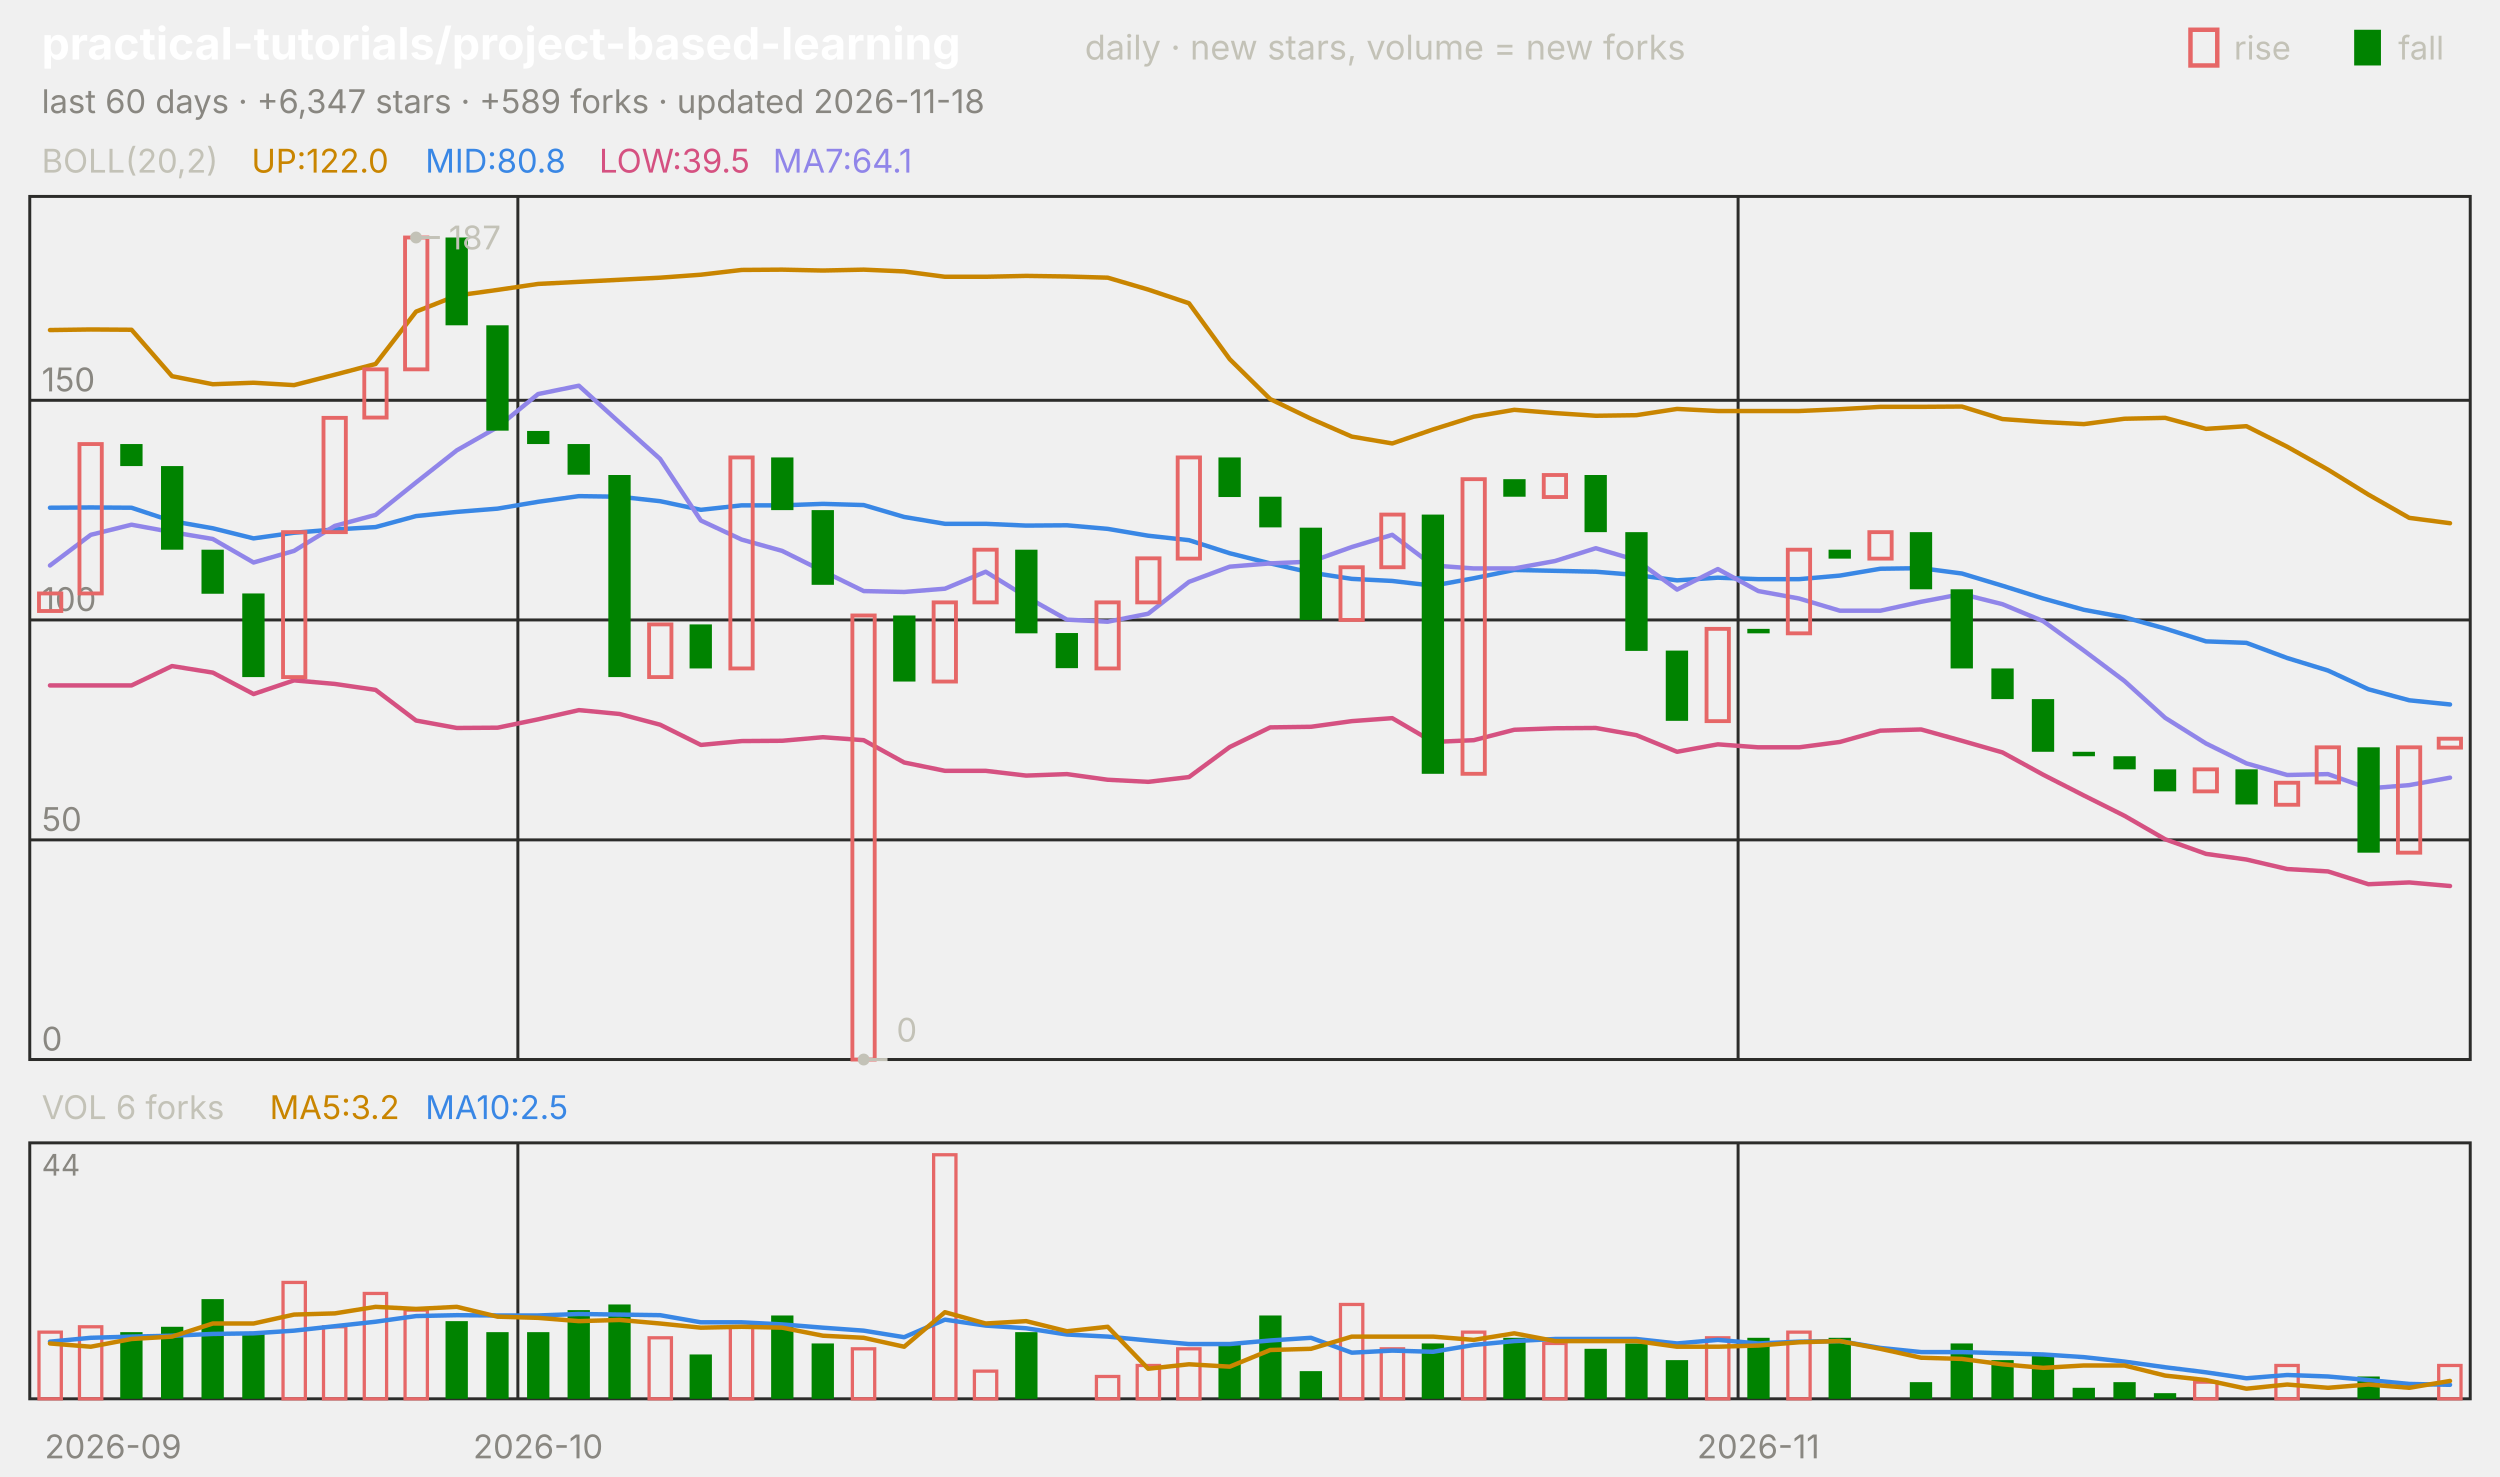
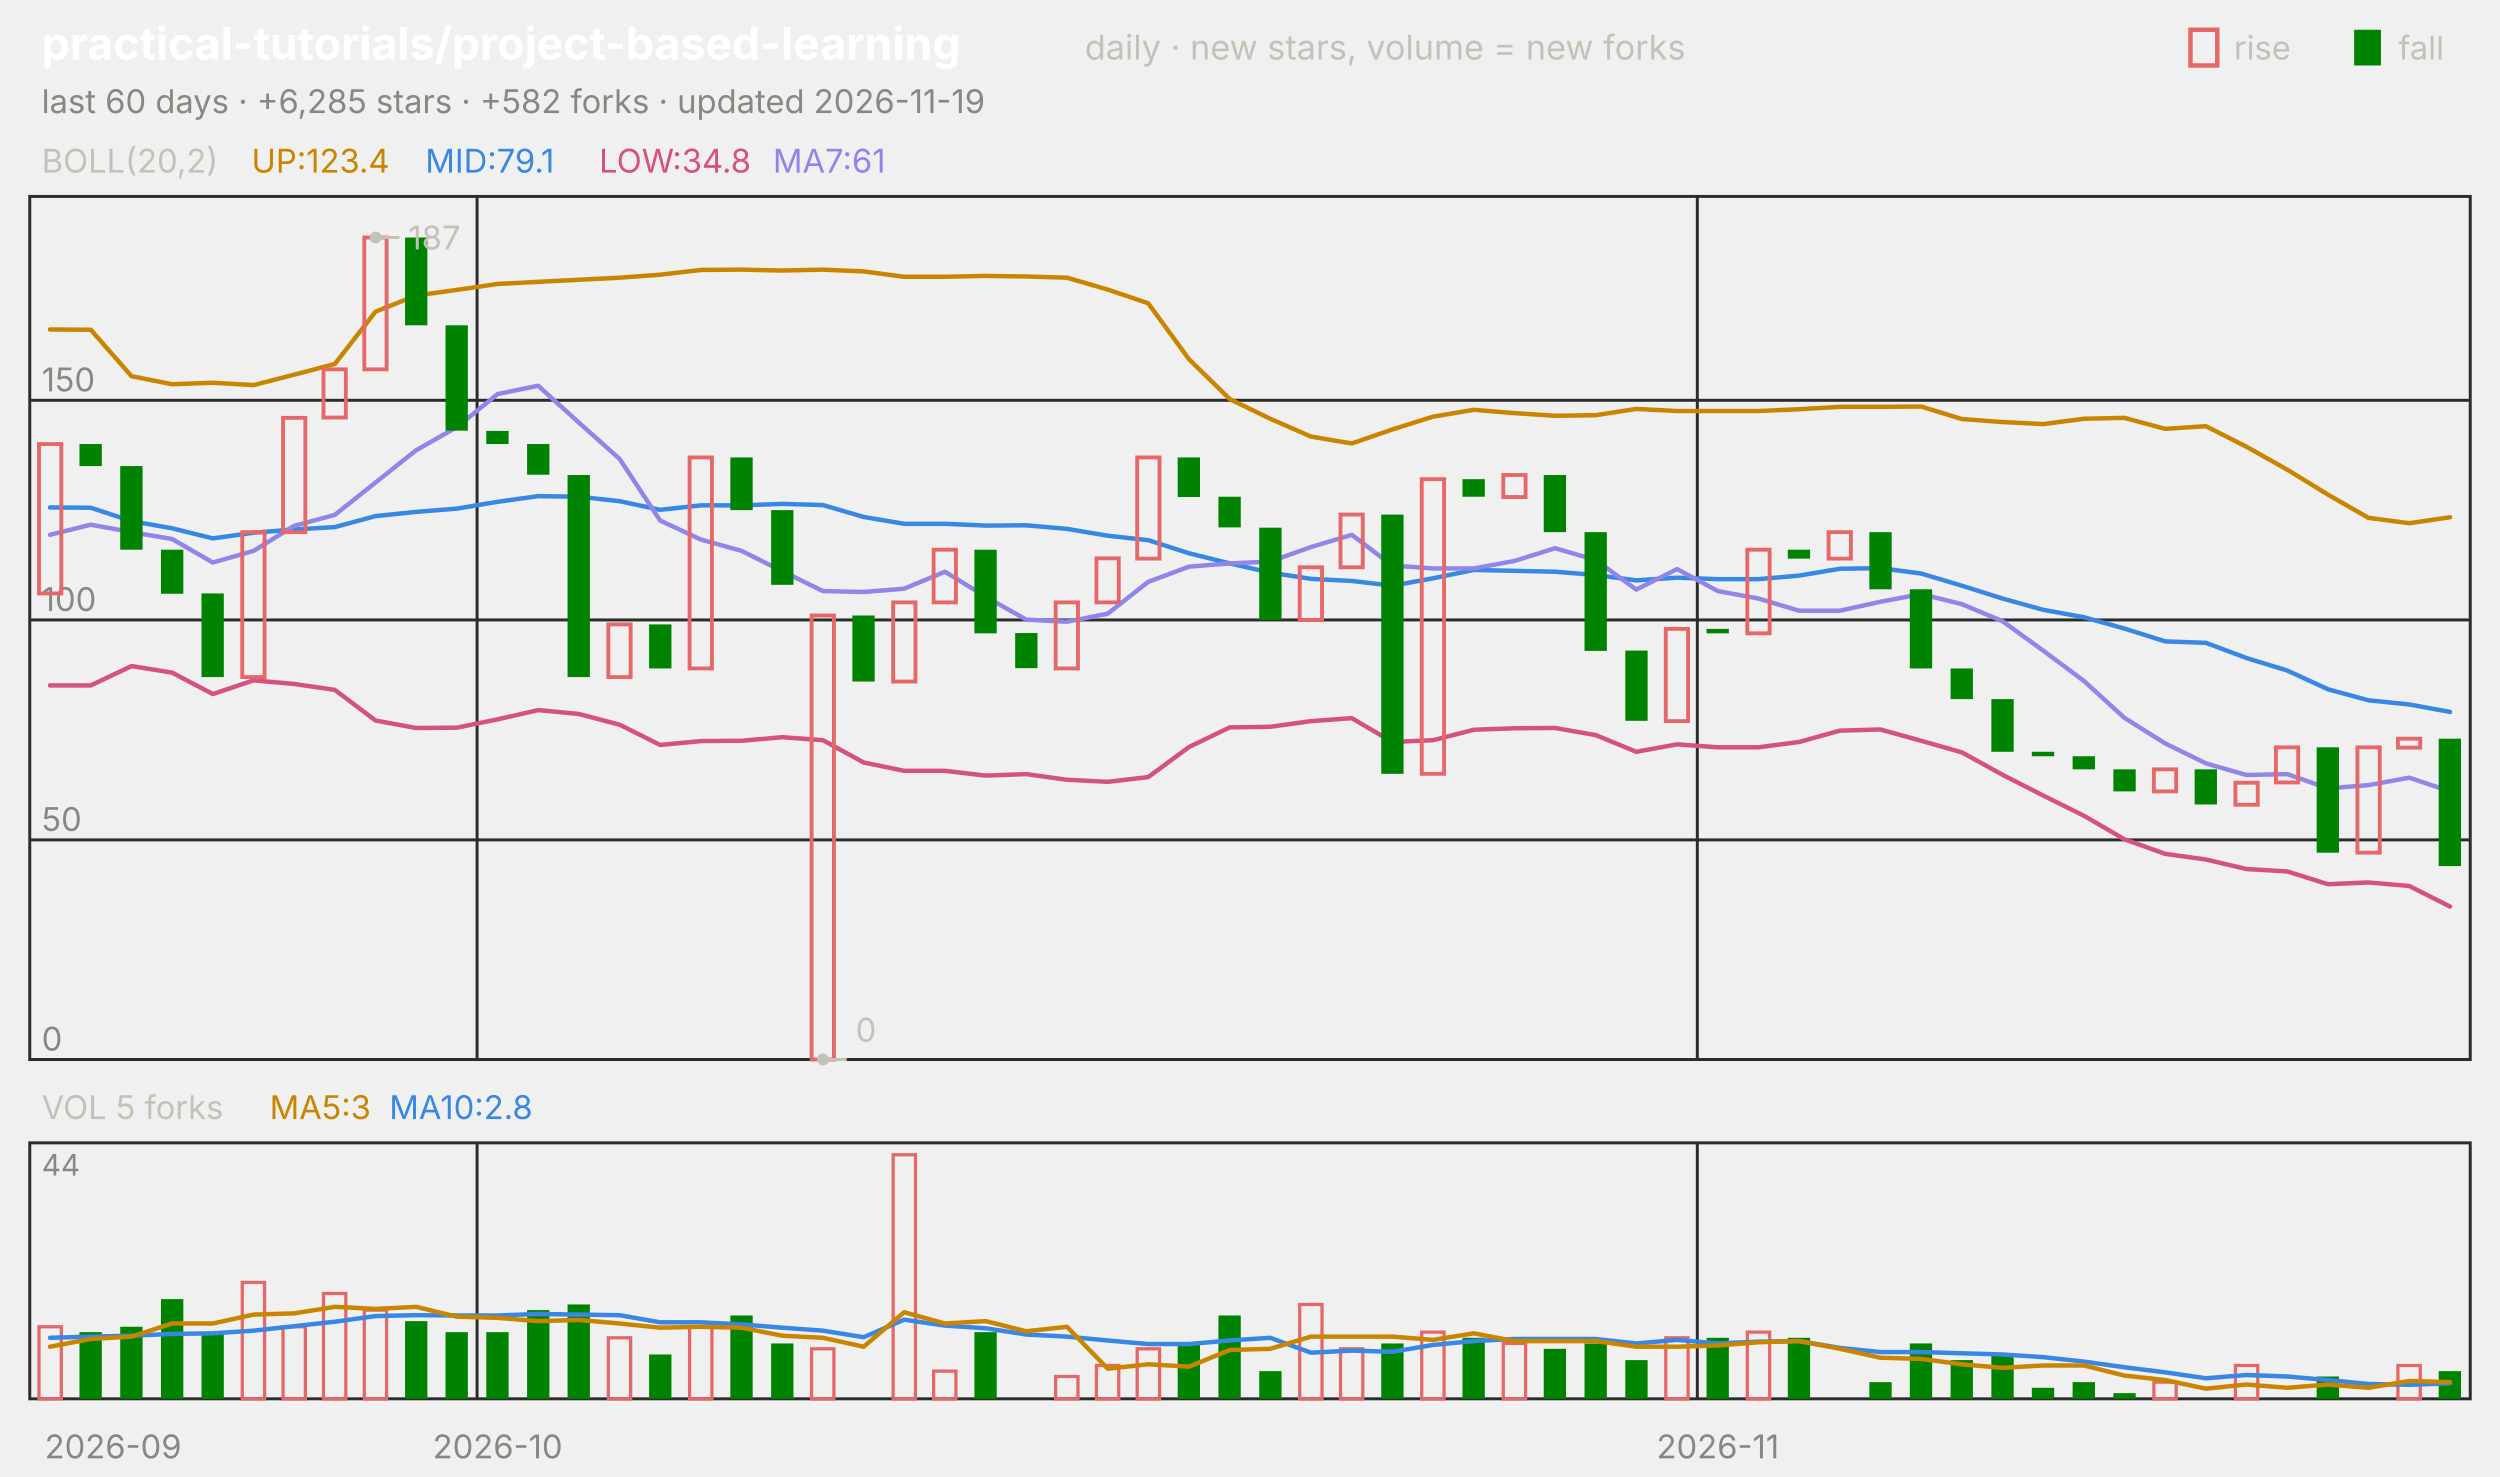
<svg xmlns="http://www.w3.org/2000/svg" viewBox="0 0 840 496" width="840" height="496" font-family="-apple-system,'Segoe UI',system-ui,sans-serif" role="img" aria-label="practical-tutorials/project-based-learning candlestick chart">
  <text x="14.0" y="20.0" font-size="15" fill="#ffffff" font-weight="650">practical-tutorials/project-based-learning</text>
  <text x="364.5" y="20.0" font-size="11.5" fill="#c3c2b7">daily · new stars, volume = new forks</text>
  <text x="805.8" y="20.0" font-size="11.0" fill="#c3c2b7">fall</text>
  <rect x="791" y="10" width="9" height="12" fill="#008300" />
  <text x="750.6" y="20.0" font-size="11.0" fill="#c3c2b7">rise</text>
  <rect x="736" y="10" width="9" height="12" fill="none" stroke="#e66767" stroke-width="1.5" />
-   <text x="14.0" y="38.0" font-size="11.0" fill="#898781">last 60 days · +6,347 stars · +589 forks · updated 2026-11-18</text>
+   <text x="14.0" y="38.0" font-size="11.0" fill="#898781">last 60 days · +6,285 stars · +582 forks · updated 2026-11-19</text>
  <rect x="10" y="66" width="820" height="290" fill="none" stroke="#2c2c2a" />
  <rect x="10" y="384" width="820" height="86" fill="none" stroke="#2c2c2a" />
  <text x="38.0" y="490.0" font-size="11.0" fill="#898781" text-anchor="middle">2026-09</text>
-   <line x1="174.0" y1="66.0" x2="174.0" y2="356.0" stroke="#2c2c2a" stroke-width="1.0" />
-   <line x1="174.0" y1="384.0" x2="174.0" y2="470.0" stroke="#2c2c2a" stroke-width="1.0" />
-   <text x="180.8" y="490.0" font-size="11.0" fill="#898781" text-anchor="middle">2026-10</text>
-   <line x1="584.0" y1="66.0" x2="584.0" y2="356.0" stroke="#2c2c2a" stroke-width="1.0" />
-   <line x1="584.0" y1="384.0" x2="584.0" y2="470.0" stroke="#2c2c2a" stroke-width="1.0" />
-   <text x="590.8" y="490.0" font-size="11.0" fill="#898781" text-anchor="middle">2026-11</text>
+   <line x1="160.3" y1="66.0" x2="160.3" y2="356.0" stroke="#2c2c2a" stroke-width="1.0" />
+   <line x1="160.3" y1="384.0" x2="160.3" y2="470.0" stroke="#2c2c2a" stroke-width="1.0" />
+   <text x="167.2" y="490.0" font-size="11.0" fill="#898781" text-anchor="middle">2026-10</text>
+   <line x1="570.3" y1="66.0" x2="570.3" y2="356.0" stroke="#2c2c2a" stroke-width="1.0" />
+   <line x1="570.3" y1="384.0" x2="570.3" y2="470.0" stroke="#2c2c2a" stroke-width="1.0" />
+   <text x="577.2" y="490.0" font-size="11.0" fill="#898781" text-anchor="middle">2026-11</text>
  <text x="14.0" y="58.0" font-size="11.0" fill="#c3c2b7">BOLL(20,2)</text>
-   <text x="84.5" y="58.0" font-size="11.0" fill="#c98500">UP:122.0</text>
-   <text x="142.9" y="58.0" font-size="11.0" fill="#3987e5">MID:80.8</text>
-   <text x="201.3" y="58.0" font-size="11.0" fill="#d55181">LOW:39.5</text>
-   <text x="259.7" y="58.0" font-size="11.0" fill="#9085e9">MA7:64.1</text>
+   <text x="84.5" y="58.0" font-size="11.0" fill="#c98500">UP:123.4</text>
+   <text x="142.9" y="58.0" font-size="11.0" fill="#3987e5">MID:79.1</text>
+   <text x="201.3" y="58.0" font-size="11.0" fill="#d55181">LOW:34.8</text>
+   <text x="259.7" y="58.0" font-size="11.0" fill="#9085e9">MA7:61</text>
  <line x1="10.0" y1="356.0" x2="830.0" y2="356.0" stroke="#2c2c2a" stroke-width="1.0" />
  <text x="14.0" y="353.0" font-size="11.0" fill="#898781">0</text>
  <line x1="10.0" y1="282.2" x2="830.0" y2="282.2" stroke="#2c2c2a" stroke-width="1.0" />
  <text x="14.0" y="279.2" font-size="11.0" fill="#898781">50</text>
  <line x1="10.0" y1="208.3" x2="830.0" y2="208.3" stroke="#2c2c2a" stroke-width="1.0" />
  <text x="14.0" y="205.3" font-size="11.0" fill="#898781">100</text>
  <line x1="10.0" y1="134.5" x2="830.0" y2="134.5" stroke="#2c2c2a" stroke-width="1.0" />
  <text x="14.0" y="131.5" font-size="11.0" fill="#898781">150</text>
-   <polyline points="16.8,110.9 30.5,110.7 44.2,110.8 57.8,126.4 71.5,129.1 85.2,128.6 98.8,129.4 112.5,125.9 126.2,122.3 139.8,104.7 153.5,99.3 167.2,97.4 180.8,95.4 194.5,94.7 208.2,94.0 221.8,93.3 235.5,92.3 249.2,90.7 262.8,90.6 276.5,90.9 290.2,90.6 303.8,91.2 317.5,93.0 331.2,93.0 344.8,92.7 358.5,92.9 372.2,93.3 385.8,97.3 399.5,101.9 413.2,120.7 426.8,134.1 440.5,140.7 454.2,146.7 467.8,149.0 481.5,144.3 495.2,140.0 508.8,137.7 522.5,138.8 536.2,139.7 549.8,139.5 563.5,137.4 577.2,138.1 590.8,138.1 604.5,138.1 618.2,137.5 631.8,136.7 645.5,136.7 659.2,136.6 672.8,140.8 686.5,141.8 700.2,142.5 713.8,140.7 727.5,140.4 741.2,144.1 754.8,143.2 768.5,150.1 782.2,157.8 795.8,166.2 809.5,174.0 823.2,175.8" fill="none" stroke="#c98500" stroke-width="1.5" stroke-linejoin="round" stroke-linecap="round" />
-   <polyline points="16.8,170.6 30.5,170.5 44.2,170.6 57.8,175.1 71.5,177.5 85.2,180.9 98.8,179.0 112.5,177.9 126.2,177.1 139.8,173.4 153.5,172.0 167.2,170.9 180.8,168.6 194.5,166.7 208.2,166.9 221.8,168.4 235.5,171.3 249.2,169.8 262.8,169.8 276.5,169.3 290.2,169.7 303.8,173.7 317.5,176.0 331.2,176.0 344.8,176.6 358.5,176.5 372.2,177.7 385.8,180.0 399.5,181.5 413.2,185.9 426.8,189.3 440.5,192.4 454.2,194.5 467.8,195.2 481.5,196.8 495.2,194.3 508.8,191.5 522.5,191.8 536.2,192.1 549.8,193.2 563.5,195.0 577.2,194.1 590.8,194.6 604.5,194.6 618.2,193.4 631.8,191.1 645.5,190.9 659.2,192.7 672.8,196.8 686.5,201.1 700.2,204.9 713.8,207.4 727.5,211.2 741.2,215.5 754.8,216.0 768.5,221.1 782.2,225.3 795.8,231.6 809.5,235.3 823.2,236.7" fill="none" stroke="#3987e5" stroke-width="1.5" stroke-linejoin="round" stroke-linecap="round" />
-   <polyline points="16.8,230.3 30.5,230.3 44.2,230.3 57.8,223.8 71.5,226.0 85.2,233.2 98.8,228.6 112.5,229.8 126.2,231.8 139.8,242.1 153.5,244.6 167.2,244.5 180.8,241.7 194.5,238.6 208.2,239.9 221.8,243.5 235.5,250.3 249.2,249.0 262.8,248.9 276.5,247.7 290.2,248.7 303.8,256.2 317.5,259.0 331.2,259.0 344.8,260.6 358.5,260.1 372.2,262.0 385.8,262.7 399.5,261.1 413.2,251.0 426.8,244.4 440.5,244.2 454.2,242.3 467.8,241.3 481.5,249.3 495.2,248.7 508.8,245.2 522.5,244.7 536.2,244.6 549.8,247.0 563.5,252.6 577.2,250.1 590.8,251.1 604.5,251.1 618.2,249.3 631.8,245.5 645.5,245.1 659.2,248.9 672.8,252.8 686.5,260.3 700.2,267.3 713.8,274.1 727.5,282.0 741.2,286.9 754.8,288.8 768.5,292.0 782.2,292.8 795.8,297.1 809.5,296.5 823.2,297.7" fill="none" stroke="#d55181" stroke-width="1.5" stroke-linejoin="round" stroke-linecap="round" />
-   <polyline points="16.8,190.0 30.5,179.7 44.2,176.3 57.8,178.8 71.5,181.1 85.2,189.0 98.8,185.1 112.5,176.7 126.2,173.0 139.8,162.1 153.5,151.3 167.2,143.5 180.8,132.4 194.5,129.6 208.2,142.0 221.8,154.2 235.5,174.9 249.2,181.3 262.8,185.1 276.5,191.9 290.2,198.6 303.8,198.9 317.5,197.8 331.2,192.1 344.8,200.5 358.5,208.2 372.2,208.9 385.8,206.2 399.5,195.5 413.2,190.4 426.8,189.3 440.5,188.7 454.2,183.8 467.8,179.7 481.5,190.0 495.2,191.0 508.8,191.0 522.5,188.5 536.2,184.2 549.8,188.2 563.5,198.1 577.2,191.2 590.8,198.6 604.5,201.1 618.2,205.2 631.8,205.2 645.5,202.2 659.2,199.6 672.8,203.0 686.5,208.7 700.2,218.6 713.8,228.8 727.5,241.2 741.2,249.8 754.8,256.5 768.5,260.4 782.2,260.1 795.8,264.9 809.5,263.8 823.2,261.3" fill="none" stroke="#9085e9" stroke-width="1.5" stroke-linejoin="round" stroke-linecap="round" />
-   <rect x="13.1" y="199.4" width="7.5" height="5.9" fill="none" stroke="#e66767" stroke-width="1.3" />
-   <rect x="26.7" y="149.2" width="7.5" height="50.2" fill="none" stroke="#e66767" stroke-width="1.3" />
-   <rect x="40.4" y="149.2" width="7.5" height="7.4" fill="#008300" />
-   <rect x="54.1" y="156.6" width="7.5" height="28.1" fill="#008300" />
-   <rect x="67.7" y="184.7" width="7.5" height="14.8" fill="#008300" />
-   <rect x="81.4" y="199.4" width="7.5" height="28.1" fill="#008300" />
-   <rect x="95.1" y="178.8" width="7.5" height="48.7" fill="none" stroke="#e66767" stroke-width="1.3" />
-   <rect x="108.7" y="140.4" width="7.5" height="38.4" fill="none" stroke="#e66767" stroke-width="1.3" />
-   <rect x="122.4" y="124.1" width="7.5" height="16.2" fill="none" stroke="#e66767" stroke-width="1.3" />
-   <rect x="136.1" y="79.8" width="7.5" height="44.3" fill="none" stroke="#e66767" stroke-width="1.3" />
-   <rect x="149.7" y="79.8" width="7.5" height="29.5" fill="#008300" />
-   <rect x="163.4" y="109.3" width="7.5" height="35.4" fill="#008300" />
-   <rect x="177.1" y="144.8" width="7.5" height="4.4" fill="#008300" />
-   <rect x="190.7" y="149.2" width="7.5" height="10.3" fill="#008300" />
-   <rect x="204.4" y="159.6" width="7.5" height="67.9" fill="#008300" />
-   <rect x="218.1" y="209.8" width="7.5" height="17.7" fill="none" stroke="#e66767" stroke-width="1.3" />
-   <rect x="231.7" y="209.8" width="7.5" height="14.8" fill="#008300" />
-   <rect x="245.4" y="153.7" width="7.5" height="70.9" fill="none" stroke="#e66767" stroke-width="1.3" />
-   <rect x="259.1" y="153.7" width="7.5" height="17.7" fill="#008300" />
-   <rect x="272.7" y="171.4" width="7.5" height="25.1" fill="#008300" />
-   <rect x="286.4" y="206.8" width="7.5" height="149.2" fill="none" stroke="#e66767" stroke-width="1.3" />
-   <rect x="300.1" y="206.8" width="7.5" height="22.2" fill="#008300" />
-   <rect x="313.7" y="202.4" width="7.5" height="26.6" fill="none" stroke="#e66767" stroke-width="1.3" />
-   <rect x="327.4" y="184.7" width="7.5" height="17.7" fill="none" stroke="#e66767" stroke-width="1.3" />
-   <rect x="341.1" y="184.7" width="7.5" height="28.1" fill="#008300" />
-   <rect x="354.7" y="212.7" width="7.5" height="11.8" fill="#008300" />
-   <rect x="368.4" y="202.4" width="7.5" height="22.2" fill="none" stroke="#e66767" stroke-width="1.3" />
-   <rect x="382.1" y="187.6" width="7.5" height="14.8" fill="none" stroke="#e66767" stroke-width="1.3" />
-   <rect x="395.7" y="153.7" width="7.5" height="34.0" fill="none" stroke="#e66767" stroke-width="1.3" />
-   <rect x="409.4" y="153.7" width="7.5" height="13.3" fill="#008300" />
-   <rect x="423.1" y="166.9" width="7.5" height="10.3" fill="#008300" />
-   <rect x="436.7" y="177.3" width="7.5" height="31.0" fill="#008300" />
-   <rect x="450.4" y="190.6" width="7.5" height="17.7" fill="none" stroke="#e66767" stroke-width="1.3" />
-   <rect x="464.1" y="172.9" width="7.5" height="17.7" fill="none" stroke="#e66767" stroke-width="1.3" />
-   <rect x="477.7" y="172.9" width="7.5" height="87.1" fill="#008300" />
-   <rect x="491.4" y="161.0" width="7.5" height="99.0" fill="none" stroke="#e66767" stroke-width="1.3" />
-   <rect x="505.1" y="161.0" width="7.5" height="5.9" fill="#008300" />
-   <rect x="518.7" y="159.6" width="7.5" height="7.4" fill="none" stroke="#e66767" stroke-width="1.3" />
-   <rect x="532.4" y="159.6" width="7.5" height="19.2" fill="#008300" />
-   <rect x="546.1" y="178.8" width="7.5" height="39.9" fill="#008300" />
-   <rect x="559.7" y="218.6" width="7.5" height="23.6" fill="#008300" />
-   <rect x="573.4" y="211.3" width="7.5" height="31.0" fill="none" stroke="#e66767" stroke-width="1.3" />
-   <rect x="587.1" y="211.3" width="7.5" height="1.5" fill="#008300" />
-   <rect x="600.7" y="184.7" width="7.5" height="28.1" fill="none" stroke="#e66767" stroke-width="1.3" />
-   <rect x="614.4" y="184.7" width="7.5" height="3.0" fill="#008300" />
-   <rect x="628.1" y="178.8" width="7.5" height="8.9" fill="none" stroke="#e66767" stroke-width="1.3" />
-   <rect x="641.7" y="178.8" width="7.5" height="19.2" fill="#008300" />
-   <rect x="655.4" y="198.0" width="7.5" height="26.6" fill="#008300" />
-   <rect x="669.1" y="224.6" width="7.5" height="10.3" fill="#008300" />
-   <rect x="682.7" y="234.9" width="7.5" height="17.7" fill="#008300" />
-   <rect x="696.4" y="252.6" width="7.5" height="1.5" fill="#008300" />
-   <rect x="710.1" y="254.1" width="7.5" height="4.4" fill="#008300" />
-   <rect x="723.7" y="258.5" width="7.5" height="7.4" fill="#008300" />
-   <rect x="737.4" y="258.5" width="7.5" height="7.4" fill="none" stroke="#e66767" stroke-width="1.3" />
-   <rect x="751.1" y="258.5" width="7.5" height="11.8" fill="#008300" />
-   <rect x="764.7" y="263.0" width="7.5" height="7.4" fill="none" stroke="#e66767" stroke-width="1.3" />
-   <rect x="778.4" y="251.1" width="7.5" height="11.8" fill="none" stroke="#e66767" stroke-width="1.3" />
-   <rect x="792.1" y="251.1" width="7.5" height="35.4" fill="#008300" />
-   <rect x="805.7" y="251.1" width="7.5" height="35.4" fill="none" stroke="#e66767" stroke-width="1.3" />
-   <rect x="819.4" y="248.2" width="7.5" height="3.0" fill="none" stroke="#e66767" stroke-width="1.3" />
-   <circle cx="139.8" cy="79.8" r="2" fill="#c3c2b7" />
-   <line x1="139.8" y1="79.8" x2="147.8" y2="79.8" stroke="#c3c2b7" stroke-width="1.0" />
-   <text x="150.8" y="83.8" font-size="11.0" fill="#c3c2b7">187</text>
-   <circle cx="290.2" cy="356.0" r="2" fill="#c3c2b7" />
-   <line x1="290.2" y1="356.0" x2="298.2" y2="356.0" stroke="#c3c2b7" stroke-width="1.0" />
-   <text x="301.2" y="350.0" font-size="11.0" fill="#c3c2b7">0</text>
-   <text x="14.0" y="376.0" font-size="11.0" fill="#c3c2b7">VOL 6 forks</text>
-   <text x="90.6" y="376.0" font-size="11.0" fill="#c98500">MA5:3.2</text>
-   <text x="142.9" y="376.0" font-size="11.0" fill="#3987e5">MA10:2.5</text>
+   <polyline points="16.8,110.7 30.5,110.8 44.2,126.4 57.8,129.1 71.5,128.6 85.2,129.4 98.8,125.9 112.5,122.3 126.2,104.7 139.8,99.3 153.5,97.4 167.2,95.4 180.8,94.7 194.5,94.0 208.2,93.3 221.8,92.3 235.5,90.7 249.2,90.6 262.8,90.9 276.5,90.6 290.2,91.2 303.8,93.0 317.5,93.0 331.2,92.7 344.8,92.9 358.5,93.3 372.2,97.3 385.8,101.9 399.5,120.7 413.2,134.1 426.8,140.7 440.5,146.7 454.2,149.0 467.8,144.3 481.5,140.0 495.2,137.7 508.8,138.8 522.5,139.7 536.2,139.5 549.8,137.4 563.5,138.1 577.2,138.1 590.8,138.1 604.5,137.5 618.2,136.7 631.8,136.7 645.5,136.6 659.2,140.8 672.8,141.8 686.5,142.5 700.2,140.7 713.8,140.4 727.5,144.1 741.2,143.2 754.8,150.1 768.5,157.8 782.2,166.2 795.8,174.0 809.5,175.8 823.2,173.8" fill="none" stroke="#c98500" stroke-width="1.5" stroke-linejoin="round" stroke-linecap="round" />
+   <polyline points="16.8,170.5 30.5,170.6 44.2,175.1 57.8,177.5 71.5,180.9 85.2,179.0 98.8,177.9 112.5,177.1 126.2,173.4 139.8,172.0 153.5,170.9 167.2,168.6 180.8,166.7 194.5,166.9 208.2,168.4 221.8,171.3 235.5,169.8 249.2,169.8 262.8,169.3 276.5,169.7 290.2,173.7 303.8,176.0 317.5,176.0 331.2,176.6 344.8,176.5 358.5,177.7 372.2,180.0 385.8,181.5 399.5,185.9 413.2,189.3 426.8,192.4 440.5,194.5 454.2,195.2 467.8,196.8 481.5,194.3 495.2,191.5 508.8,191.8 522.5,192.1 536.2,193.2 549.8,195.0 563.5,194.1 577.2,194.6 590.8,194.6 604.5,193.4 618.2,191.1 631.8,190.9 645.5,192.7 659.2,196.8 672.8,201.1 686.5,204.9 700.2,207.4 713.8,211.2 727.5,215.5 741.2,216.0 754.8,221.1 768.5,225.3 782.2,231.6 795.8,235.3 809.5,236.7 823.2,239.2" fill="none" stroke="#3987e5" stroke-width="1.5" stroke-linejoin="round" stroke-linecap="round" />
+   <polyline points="16.8,230.3 30.5,230.3 44.2,223.8 57.8,226.0 71.5,233.2 85.2,228.6 98.8,229.8 112.5,231.8 126.2,242.1 139.8,244.6 153.5,244.5 167.2,241.7 180.8,238.6 194.5,239.9 208.2,243.5 221.8,250.3 235.5,249.0 249.2,248.9 262.8,247.7 276.5,248.7 290.2,256.2 303.8,259.0 317.5,259.0 331.2,260.6 344.8,260.1 358.5,262.0 372.2,262.7 385.8,261.1 399.5,251.0 413.2,244.4 426.8,244.2 440.5,242.3 454.2,241.3 467.8,249.3 481.5,248.7 495.2,245.2 508.8,244.7 522.5,244.6 536.2,247.0 549.8,252.6 563.5,250.1 577.2,251.1 590.8,251.1 604.5,249.3 618.2,245.5 631.8,245.1 645.5,248.9 659.2,252.8 672.8,260.3 686.5,267.3 700.2,274.1 713.8,282.0 727.5,286.9 741.2,288.8 754.8,292.0 768.5,292.8 782.2,297.1 795.8,296.5 809.5,297.7 823.2,304.6" fill="none" stroke="#d55181" stroke-width="1.5" stroke-linejoin="round" stroke-linecap="round" />
+   <polyline points="16.8,179.7 30.5,176.3 44.2,178.8 57.8,181.1 71.5,189.0 85.2,185.1 98.8,176.7 112.5,173.0 126.2,162.1 139.8,151.3 153.5,143.5 167.2,132.4 180.8,129.6 194.5,142.0 208.2,154.2 221.8,174.9 235.5,181.3 249.2,185.1 262.8,191.9 276.5,198.6 290.2,198.9 303.8,197.8 317.5,192.1 331.2,200.5 344.8,208.2 358.5,208.9 372.2,206.2 385.8,195.5 399.5,190.4 413.2,189.3 426.8,188.7 440.5,183.8 454.2,179.7 467.8,190.0 481.5,191.0 495.2,191.0 508.8,188.5 522.5,184.2 536.2,188.2 549.8,198.1 563.5,191.2 577.2,198.6 590.8,201.1 604.5,205.2 618.2,205.2 631.8,202.2 645.5,199.6 659.2,203.0 672.8,208.7 686.5,218.6 700.2,228.8 713.8,241.2 727.5,249.8 741.2,256.5 754.8,260.4 768.5,260.1 782.2,264.9 795.8,263.8 809.5,261.3 823.2,265.9" fill="none" stroke="#9085e9" stroke-width="1.5" stroke-linejoin="round" stroke-linecap="round" />
+   <rect x="13.1" y="149.2" width="7.5" height="50.2" fill="none" stroke="#e66767" stroke-width="1.3" />
+   <rect x="26.7" y="149.2" width="7.5" height="7.4" fill="#008300" />
+   <rect x="40.4" y="156.6" width="7.5" height="28.1" fill="#008300" />
+   <rect x="54.1" y="184.7" width="7.5" height="14.8" fill="#008300" />
+   <rect x="67.7" y="199.4" width="7.5" height="28.1" fill="#008300" />
+   <rect x="81.4" y="178.8" width="7.5" height="48.7" fill="none" stroke="#e66767" stroke-width="1.3" />
+   <rect x="95.1" y="140.4" width="7.5" height="38.4" fill="none" stroke="#e66767" stroke-width="1.3" />
+   <rect x="108.7" y="124.1" width="7.5" height="16.2" fill="none" stroke="#e66767" stroke-width="1.3" />
+   <rect x="122.4" y="79.8" width="7.5" height="44.3" fill="none" stroke="#e66767" stroke-width="1.3" />
+   <rect x="136.1" y="79.8" width="7.5" height="29.5" fill="#008300" />
+   <rect x="149.7" y="109.3" width="7.5" height="35.4" fill="#008300" />
+   <rect x="163.4" y="144.8" width="7.5" height="4.4" fill="#008300" />
+   <rect x="177.1" y="149.2" width="7.5" height="10.3" fill="#008300" />
+   <rect x="190.7" y="159.6" width="7.5" height="67.9" fill="#008300" />
+   <rect x="204.4" y="209.8" width="7.5" height="17.7" fill="none" stroke="#e66767" stroke-width="1.3" />
+   <rect x="218.1" y="209.8" width="7.5" height="14.8" fill="#008300" />
+   <rect x="231.7" y="153.7" width="7.5" height="70.9" fill="none" stroke="#e66767" stroke-width="1.3" />
+   <rect x="245.4" y="153.7" width="7.5" height="17.7" fill="#008300" />
+   <rect x="259.1" y="171.4" width="7.5" height="25.1" fill="#008300" />
+   <rect x="272.7" y="206.8" width="7.5" height="149.2" fill="none" stroke="#e66767" stroke-width="1.3" />
+   <rect x="286.4" y="206.8" width="7.5" height="22.2" fill="#008300" />
+   <rect x="300.1" y="202.4" width="7.5" height="26.6" fill="none" stroke="#e66767" stroke-width="1.3" />
+   <rect x="313.7" y="184.7" width="7.5" height="17.7" fill="none" stroke="#e66767" stroke-width="1.3" />
+   <rect x="327.4" y="184.7" width="7.5" height="28.1" fill="#008300" />
+   <rect x="341.1" y="212.7" width="7.5" height="11.8" fill="#008300" />
+   <rect x="354.7" y="202.4" width="7.5" height="22.2" fill="none" stroke="#e66767" stroke-width="1.3" />
+   <rect x="368.4" y="187.6" width="7.5" height="14.8" fill="none" stroke="#e66767" stroke-width="1.3" />
+   <rect x="382.1" y="153.7" width="7.5" height="34.0" fill="none" stroke="#e66767" stroke-width="1.3" />
+   <rect x="395.7" y="153.7" width="7.5" height="13.3" fill="#008300" />
+   <rect x="409.4" y="166.9" width="7.5" height="10.3" fill="#008300" />
+   <rect x="423.1" y="177.3" width="7.5" height="31.0" fill="#008300" />
+   <rect x="436.7" y="190.6" width="7.5" height="17.7" fill="none" stroke="#e66767" stroke-width="1.3" />
+   <rect x="450.4" y="172.9" width="7.5" height="17.7" fill="none" stroke="#e66767" stroke-width="1.3" />
+   <rect x="464.1" y="172.9" width="7.5" height="87.1" fill="#008300" />
+   <rect x="477.7" y="161.0" width="7.5" height="99.0" fill="none" stroke="#e66767" stroke-width="1.3" />
+   <rect x="491.4" y="161.0" width="7.5" height="5.9" fill="#008300" />
+   <rect x="505.1" y="159.6" width="7.5" height="7.4" fill="none" stroke="#e66767" stroke-width="1.3" />
+   <rect x="518.7" y="159.6" width="7.5" height="19.2" fill="#008300" />
+   <rect x="532.4" y="178.8" width="7.5" height="39.9" fill="#008300" />
+   <rect x="546.1" y="218.6" width="7.5" height="23.6" fill="#008300" />
+   <rect x="559.7" y="211.3" width="7.5" height="31.0" fill="none" stroke="#e66767" stroke-width="1.3" />
+   <rect x="573.4" y="211.3" width="7.5" height="1.5" fill="#008300" />
+   <rect x="587.1" y="184.7" width="7.5" height="28.1" fill="none" stroke="#e66767" stroke-width="1.3" />
+   <rect x="600.7" y="184.7" width="7.5" height="3.0" fill="#008300" />
+   <rect x="614.4" y="178.8" width="7.5" height="8.9" fill="none" stroke="#e66767" stroke-width="1.3" />
+   <rect x="628.1" y="178.8" width="7.5" height="19.2" fill="#008300" />
+   <rect x="641.7" y="198.0" width="7.5" height="26.6" fill="#008300" />
+   <rect x="655.4" y="224.6" width="7.5" height="10.3" fill="#008300" />
+   <rect x="669.1" y="234.9" width="7.5" height="17.7" fill="#008300" />
+   <rect x="682.7" y="252.6" width="7.5" height="1.5" fill="#008300" />
+   <rect x="696.4" y="254.1" width="7.5" height="4.4" fill="#008300" />
+   <rect x="710.1" y="258.5" width="7.5" height="7.4" fill="#008300" />
+   <rect x="723.7" y="258.5" width="7.5" height="7.4" fill="none" stroke="#e66767" stroke-width="1.3" />
+   <rect x="737.4" y="258.5" width="7.5" height="11.8" fill="#008300" />
+   <rect x="751.1" y="263.0" width="7.5" height="7.4" fill="none" stroke="#e66767" stroke-width="1.3" />
+   <rect x="764.7" y="251.1" width="7.5" height="11.8" fill="none" stroke="#e66767" stroke-width="1.3" />
+   <rect x="778.4" y="251.1" width="7.5" height="35.4" fill="#008300" />
+   <rect x="792.1" y="251.1" width="7.5" height="35.4" fill="none" stroke="#e66767" stroke-width="1.3" />
+   <rect x="805.7" y="248.2" width="7.5" height="3.0" fill="none" stroke="#e66767" stroke-width="1.3" />
+   <rect x="819.4" y="248.2" width="7.5" height="42.8" fill="#008300" />
+   <circle cx="126.2" cy="79.8" r="2" fill="#c3c2b7" />
+   <line x1="126.2" y1="79.8" x2="134.2" y2="79.8" stroke="#c3c2b7" stroke-width="1.0" />
+   <text x="137.2" y="83.8" font-size="11.0" fill="#c3c2b7">187</text>
+   <circle cx="276.5" cy="356.0" r="2" fill="#c3c2b7" />
+   <line x1="276.5" y1="356.0" x2="284.5" y2="356.0" stroke="#c3c2b7" stroke-width="1.0" />
+   <text x="287.5" y="350.0" font-size="11.0" fill="#c3c2b7">0</text>
+   <text x="14.0" y="376.0" font-size="11.0" fill="#c3c2b7">VOL 5 forks</text>
+   <text x="90.6" y="376.0" font-size="11.0" fill="#c98500">MA5:3</text>
+   <text x="130.8" y="376.0" font-size="11.0" fill="#3987e5">MA10:2.8</text>
  <text x="14.0" y="395.0" font-size="10" fill="#898781">44</text>
-   <rect x="13.1" y="447.6" width="7.5" height="22.4" fill="none" stroke="#e66767" stroke-width="1.1" />
-   <rect x="26.7" y="445.8" width="7.5" height="24.2" fill="none" stroke="#e66767" stroke-width="1.1" />
-   <rect x="40.4" y="447.6" width="7.5" height="22.4" fill="#008300" />
-   <rect x="54.1" y="445.8" width="7.5" height="24.2" fill="#008300" />
-   <rect x="67.7" y="436.5" width="7.5" height="33.5" fill="#008300" />
-   <rect x="81.4" y="447.6" width="7.5" height="22.4" fill="#008300" />
-   <rect x="95.1" y="430.9" width="7.5" height="39.1" fill="none" stroke="#e66767" stroke-width="1.1" />
-   <rect x="108.7" y="445.8" width="7.5" height="24.2" fill="none" stroke="#e66767" stroke-width="1.1" />
-   <rect x="122.4" y="434.6" width="7.5" height="35.4" fill="none" stroke="#e66767" stroke-width="1.1" />
-   <rect x="136.1" y="440.2" width="7.5" height="29.8" fill="none" stroke="#e66767" stroke-width="1.1" />
-   <rect x="149.7" y="443.9" width="7.5" height="26.1" fill="#008300" />
+   <rect x="13.1" y="445.8" width="7.5" height="24.2" fill="none" stroke="#e66767" stroke-width="1.1" />
+   <rect x="26.7" y="447.6" width="7.5" height="22.4" fill="#008300" />
+   <rect x="40.4" y="445.8" width="7.5" height="24.2" fill="#008300" />
+   <rect x="54.1" y="436.5" width="7.5" height="33.5" fill="#008300" />
+   <rect x="67.7" y="447.6" width="7.5" height="22.4" fill="#008300" />
+   <rect x="81.4" y="430.9" width="7.5" height="39.1" fill="none" stroke="#e66767" stroke-width="1.1" />
+   <rect x="95.1" y="445.8" width="7.5" height="24.2" fill="none" stroke="#e66767" stroke-width="1.1" />
+   <rect x="108.7" y="434.6" width="7.5" height="35.4" fill="none" stroke="#e66767" stroke-width="1.1" />
+   <rect x="122.4" y="440.2" width="7.5" height="29.8" fill="none" stroke="#e66767" stroke-width="1.1" />
+   <rect x="136.1" y="443.9" width="7.5" height="26.1" fill="#008300" />
+   <rect x="149.7" y="447.6" width="7.5" height="22.4" fill="#008300" />
  <rect x="163.4" y="447.6" width="7.5" height="22.4" fill="#008300" />
-   <rect x="177.1" y="447.6" width="7.5" height="22.4" fill="#008300" />
-   <rect x="190.7" y="440.2" width="7.5" height="29.8" fill="#008300" />
-   <rect x="204.4" y="438.3" width="7.5" height="31.7" fill="#008300" />
-   <rect x="218.1" y="449.5" width="7.5" height="20.5" fill="none" stroke="#e66767" stroke-width="1.1" />
-   <rect x="231.7" y="455.1" width="7.5" height="14.9" fill="#008300" />
-   <rect x="245.4" y="445.8" width="7.5" height="24.2" fill="none" stroke="#e66767" stroke-width="1.1" />
-   <rect x="259.1" y="442.0" width="7.5" height="28.0" fill="#008300" />
-   <rect x="272.7" y="451.4" width="7.5" height="18.6" fill="#008300" />
-   <rect x="286.4" y="453.2" width="7.5" height="16.8" fill="none" stroke="#e66767" stroke-width="1.1" />
-   <rect x="313.7" y="388.0" width="7.5" height="82.0" fill="none" stroke="#e66767" stroke-width="1.1" />
-   <rect x="327.4" y="460.7" width="7.5" height="9.3" fill="none" stroke="#e66767" stroke-width="1.1" />
-   <rect x="341.1" y="447.6" width="7.5" height="22.4" fill="#008300" />
-   <rect x="368.4" y="462.5" width="7.5" height="7.5" fill="none" stroke="#e66767" stroke-width="1.1" />
-   <rect x="382.1" y="458.8" width="7.5" height="11.2" fill="none" stroke="#e66767" stroke-width="1.1" />
-   <rect x="395.7" y="453.2" width="7.5" height="16.8" fill="none" stroke="#e66767" stroke-width="1.1" />
-   <rect x="409.4" y="451.4" width="7.5" height="18.6" fill="#008300" />
-   <rect x="423.1" y="442.0" width="7.5" height="28.0" fill="#008300" />
-   <rect x="436.7" y="460.7" width="7.5" height="9.3" fill="#008300" />
-   <rect x="450.4" y="438.3" width="7.5" height="31.7" fill="none" stroke="#e66767" stroke-width="1.1" />
-   <rect x="464.1" y="453.2" width="7.5" height="16.8" fill="none" stroke="#e66767" stroke-width="1.1" />
-   <rect x="477.7" y="451.4" width="7.5" height="18.6" fill="#008300" />
-   <rect x="491.4" y="447.6" width="7.5" height="22.4" fill="none" stroke="#e66767" stroke-width="1.1" />
-   <rect x="505.1" y="449.5" width="7.5" height="20.5" fill="#008300" />
-   <rect x="518.7" y="451.4" width="7.5" height="18.6" fill="none" stroke="#e66767" stroke-width="1.1" />
-   <rect x="532.4" y="453.2" width="7.5" height="16.8" fill="#008300" />
-   <rect x="546.1" y="451.4" width="7.5" height="18.6" fill="#008300" />
-   <rect x="559.7" y="457.0" width="7.5" height="13.0" fill="#008300" />
-   <rect x="573.4" y="449.5" width="7.5" height="20.5" fill="none" stroke="#e66767" stroke-width="1.1" />
-   <rect x="587.1" y="449.5" width="7.5" height="20.5" fill="#008300" />
-   <rect x="600.7" y="447.6" width="7.5" height="22.4" fill="none" stroke="#e66767" stroke-width="1.1" />
-   <rect x="614.4" y="449.5" width="7.5" height="20.5" fill="#008300" />
-   <rect x="641.7" y="464.4" width="7.5" height="5.6" fill="#008300" />
-   <rect x="655.4" y="451.4" width="7.5" height="18.6" fill="#008300" />
-   <rect x="669.1" y="457.0" width="7.5" height="13.0" fill="#008300" />
-   <rect x="682.7" y="455.1" width="7.5" height="14.9" fill="#008300" />
-   <rect x="696.4" y="466.3" width="7.5" height="3.7" fill="#008300" />
-   <rect x="710.1" y="464.4" width="7.5" height="5.6" fill="#008300" />
-   <rect x="723.7" y="468.1" width="7.5" height="1.9" fill="#008300" />
-   <rect x="737.4" y="464.4" width="7.5" height="5.6" fill="none" stroke="#e66767" stroke-width="1.1" />
-   <rect x="764.7" y="458.8" width="7.5" height="11.2" fill="none" stroke="#e66767" stroke-width="1.1" />
-   <rect x="792.1" y="462.5" width="7.5" height="7.5" fill="#008300" />
-   <rect x="819.4" y="458.8" width="7.5" height="11.2" fill="none" stroke="#e66767" stroke-width="1.1" />
-   <polyline points="16.8,450.8 30.5,449.5 44.2,449.1 57.8,448.8 71.5,448.2 85.2,448.0 98.8,447.1 112.5,445.6 126.2,444.1 139.8,442.2 153.5,441.9 167.2,442.0 180.8,442.0 194.5,441.5 208.2,441.7 221.8,441.9 235.5,444.3 249.2,444.3 262.8,445.0 276.5,446.1 290.2,447.1 303.8,449.3 317.5,443.4 331.2,445.4 344.8,446.3 358.5,448.4 372.2,449.1 385.8,450.4 399.5,451.6 413.2,451.6 426.8,450.4 440.5,449.5 454.2,454.5 467.8,453.8 481.5,454.2 495.2,451.9 508.8,450.6 522.5,449.9 536.2,449.9 549.8,449.9 563.5,451.4 577.2,450.2 590.8,451.4 604.5,450.8 618.2,450.6 631.8,452.9 645.5,454.3 659.2,454.3 672.8,454.7 686.5,455.1 700.2,456.0 713.8,457.5 727.5,459.4 741.2,461.1 754.8,463.1 768.5,462.0 782.2,462.5 795.8,463.7 809.5,465.0 823.2,465.3" fill="none" stroke="#3987e5" stroke-width="1.5" stroke-linejoin="round" stroke-linecap="round" />
-   <polyline points="16.8,451.4 30.5,452.5 44.2,449.9 57.8,449.1 71.5,444.7 85.2,444.7 98.8,441.7 112.5,441.3 126.2,439.1 139.8,439.8 153.5,439.1 167.2,442.4 180.8,442.8 194.5,443.9 208.2,443.5 221.8,444.7 235.5,446.1 249.2,445.8 262.8,446.1 276.5,448.8 290.2,449.5 303.8,452.5 317.5,440.9 331.2,444.7 344.8,443.9 358.5,447.3 372.2,445.8 385.8,459.9 399.5,458.4 413.2,459.2 426.8,453.6 440.5,453.2 454.2,449.1 467.8,449.1 481.5,449.1 495.2,450.2 508.8,448.0 522.5,450.6 536.2,450.6 549.8,450.6 563.5,452.5 577.2,452.5 590.8,452.1 604.5,451.0 618.2,450.6 631.8,453.2 645.5,456.2 659.2,456.6 672.8,458.4 686.5,459.6 700.2,458.8 713.8,458.8 727.5,462.2 741.2,463.7 754.8,466.6 768.5,465.2 782.2,466.3 795.8,465.2 809.5,466.3 823.2,464.0" fill="none" stroke="#c98500" stroke-width="1.5" stroke-linejoin="round" stroke-linecap="round" />
+   <rect x="177.1" y="440.2" width="7.5" height="29.8" fill="#008300" />
+   <rect x="190.7" y="438.3" width="7.5" height="31.7" fill="#008300" />
+   <rect x="204.4" y="449.5" width="7.5" height="20.5" fill="none" stroke="#e66767" stroke-width="1.1" />
+   <rect x="218.1" y="455.1" width="7.5" height="14.9" fill="#008300" />
+   <rect x="231.7" y="445.8" width="7.5" height="24.2" fill="none" stroke="#e66767" stroke-width="1.1" />
+   <rect x="245.4" y="442.0" width="7.5" height="28.0" fill="#008300" />
+   <rect x="259.1" y="451.4" width="7.5" height="18.6" fill="#008300" />
+   <rect x="272.7" y="453.2" width="7.5" height="16.8" fill="none" stroke="#e66767" stroke-width="1.1" />
+   <rect x="300.1" y="388.0" width="7.5" height="82.0" fill="none" stroke="#e66767" stroke-width="1.1" />
+   <rect x="313.7" y="460.7" width="7.5" height="9.3" fill="none" stroke="#e66767" stroke-width="1.1" />
+   <rect x="327.4" y="447.6" width="7.5" height="22.4" fill="#008300" />
+   <rect x="354.7" y="462.5" width="7.5" height="7.5" fill="none" stroke="#e66767" stroke-width="1.1" />
+   <rect x="368.4" y="458.8" width="7.5" height="11.2" fill="none" stroke="#e66767" stroke-width="1.1" />
+   <rect x="382.1" y="453.2" width="7.5" height="16.8" fill="none" stroke="#e66767" stroke-width="1.1" />
+   <rect x="395.7" y="451.4" width="7.5" height="18.6" fill="#008300" />
+   <rect x="409.4" y="442.0" width="7.5" height="28.0" fill="#008300" />
+   <rect x="423.1" y="460.7" width="7.5" height="9.3" fill="#008300" />
+   <rect x="436.7" y="438.3" width="7.5" height="31.7" fill="none" stroke="#e66767" stroke-width="1.1" />
+   <rect x="450.4" y="453.2" width="7.5" height="16.8" fill="none" stroke="#e66767" stroke-width="1.1" />
+   <rect x="464.1" y="451.4" width="7.5" height="18.6" fill="#008300" />
+   <rect x="477.7" y="447.6" width="7.5" height="22.4" fill="none" stroke="#e66767" stroke-width="1.1" />
+   <rect x="491.4" y="449.5" width="7.5" height="20.5" fill="#008300" />
+   <rect x="505.1" y="451.4" width="7.5" height="18.6" fill="none" stroke="#e66767" stroke-width="1.1" />
+   <rect x="518.7" y="453.2" width="7.5" height="16.8" fill="#008300" />
+   <rect x="532.4" y="451.4" width="7.5" height="18.6" fill="#008300" />
+   <rect x="546.1" y="457.0" width="7.5" height="13.0" fill="#008300" />
+   <rect x="559.7" y="449.5" width="7.5" height="20.5" fill="none" stroke="#e66767" stroke-width="1.1" />
+   <rect x="573.4" y="449.5" width="7.5" height="20.5" fill="#008300" />
+   <rect x="587.1" y="447.6" width="7.5" height="22.4" fill="none" stroke="#e66767" stroke-width="1.1" />
+   <rect x="600.7" y="449.5" width="7.5" height="20.5" fill="#008300" />
+   <rect x="628.1" y="464.4" width="7.5" height="5.6" fill="#008300" />
+   <rect x="641.7" y="451.4" width="7.5" height="18.6" fill="#008300" />
+   <rect x="655.4" y="457.0" width="7.5" height="13.0" fill="#008300" />
+   <rect x="669.1" y="455.1" width="7.5" height="14.9" fill="#008300" />
+   <rect x="682.7" y="466.3" width="7.5" height="3.7" fill="#008300" />
+   <rect x="696.4" y="464.4" width="7.5" height="5.6" fill="#008300" />
+   <rect x="710.1" y="468.1" width="7.5" height="1.9" fill="#008300" />
+   <rect x="723.7" y="464.4" width="7.5" height="5.6" fill="none" stroke="#e66767" stroke-width="1.1" />
+   <rect x="751.1" y="458.8" width="7.5" height="11.2" fill="none" stroke="#e66767" stroke-width="1.1" />
+   <rect x="778.4" y="462.5" width="7.5" height="7.5" fill="#008300" />
+   <rect x="805.7" y="458.8" width="7.5" height="11.2" fill="none" stroke="#e66767" stroke-width="1.1" />
+   <rect x="819.4" y="460.7" width="7.5" height="9.3" fill="#008300" />
+   <polyline points="16.8,449.5 30.5,449.1 44.2,448.8 57.8,448.2 71.5,448.0 85.2,447.1 98.8,445.6 112.5,444.1 126.2,442.2 139.8,441.9 153.5,442.0 167.2,442.0 180.8,441.5 194.5,441.7 208.2,441.9 221.8,444.3 235.5,444.3 249.2,445.0 262.8,446.1 276.5,447.1 290.2,449.3 303.8,443.4 317.5,445.4 331.2,446.3 344.8,448.4 358.5,449.1 372.2,450.4 385.8,451.6 399.5,451.6 413.2,450.4 426.8,449.5 440.5,454.5 454.2,453.8 467.8,454.2 481.5,451.9 495.2,450.6 508.8,449.9 522.5,449.9 536.2,449.9 549.8,451.4 563.5,450.2 577.2,451.4 590.8,450.8 604.5,450.6 618.2,452.9 631.8,454.3 645.5,454.3 659.2,454.7 672.8,455.1 686.5,456.0 700.2,457.5 713.8,459.4 727.5,461.1 741.2,463.1 754.8,462.0 768.5,462.5 782.2,463.7 795.8,465.0 809.5,465.3 823.2,464.8" fill="none" stroke="#3987e5" stroke-width="1.5" stroke-linejoin="round" stroke-linecap="round" />
+   <polyline points="16.8,452.5 30.5,449.9 44.2,449.1 57.8,444.7 71.5,444.7 85.2,441.7 98.8,441.3 112.5,439.1 126.2,439.8 139.8,439.1 153.5,442.4 167.2,442.8 180.8,443.9 194.5,443.5 208.2,444.7 221.8,446.1 235.5,445.8 249.2,446.1 262.8,448.8 276.5,449.5 290.2,452.5 303.8,440.9 317.5,444.7 331.2,443.9 344.8,447.3 358.5,445.8 372.2,459.9 385.8,458.4 399.5,459.2 413.2,453.6 426.8,453.2 440.5,449.1 454.2,449.1 467.8,449.1 481.5,450.2 495.2,448.0 508.8,450.6 522.5,450.6 536.2,450.6 549.8,452.5 563.5,452.5 577.2,452.1 590.8,451.0 604.5,450.6 618.2,453.2 631.8,456.2 645.5,456.6 659.2,458.4 672.8,459.6 686.5,458.8 700.2,458.8 713.8,462.2 727.5,463.7 741.2,466.6 754.8,465.2 768.5,466.3 782.2,465.2 795.8,466.3 809.5,464.0 823.2,464.4" fill="none" stroke="#c98500" stroke-width="1.5" stroke-linejoin="round" stroke-linecap="round" />
</svg>
